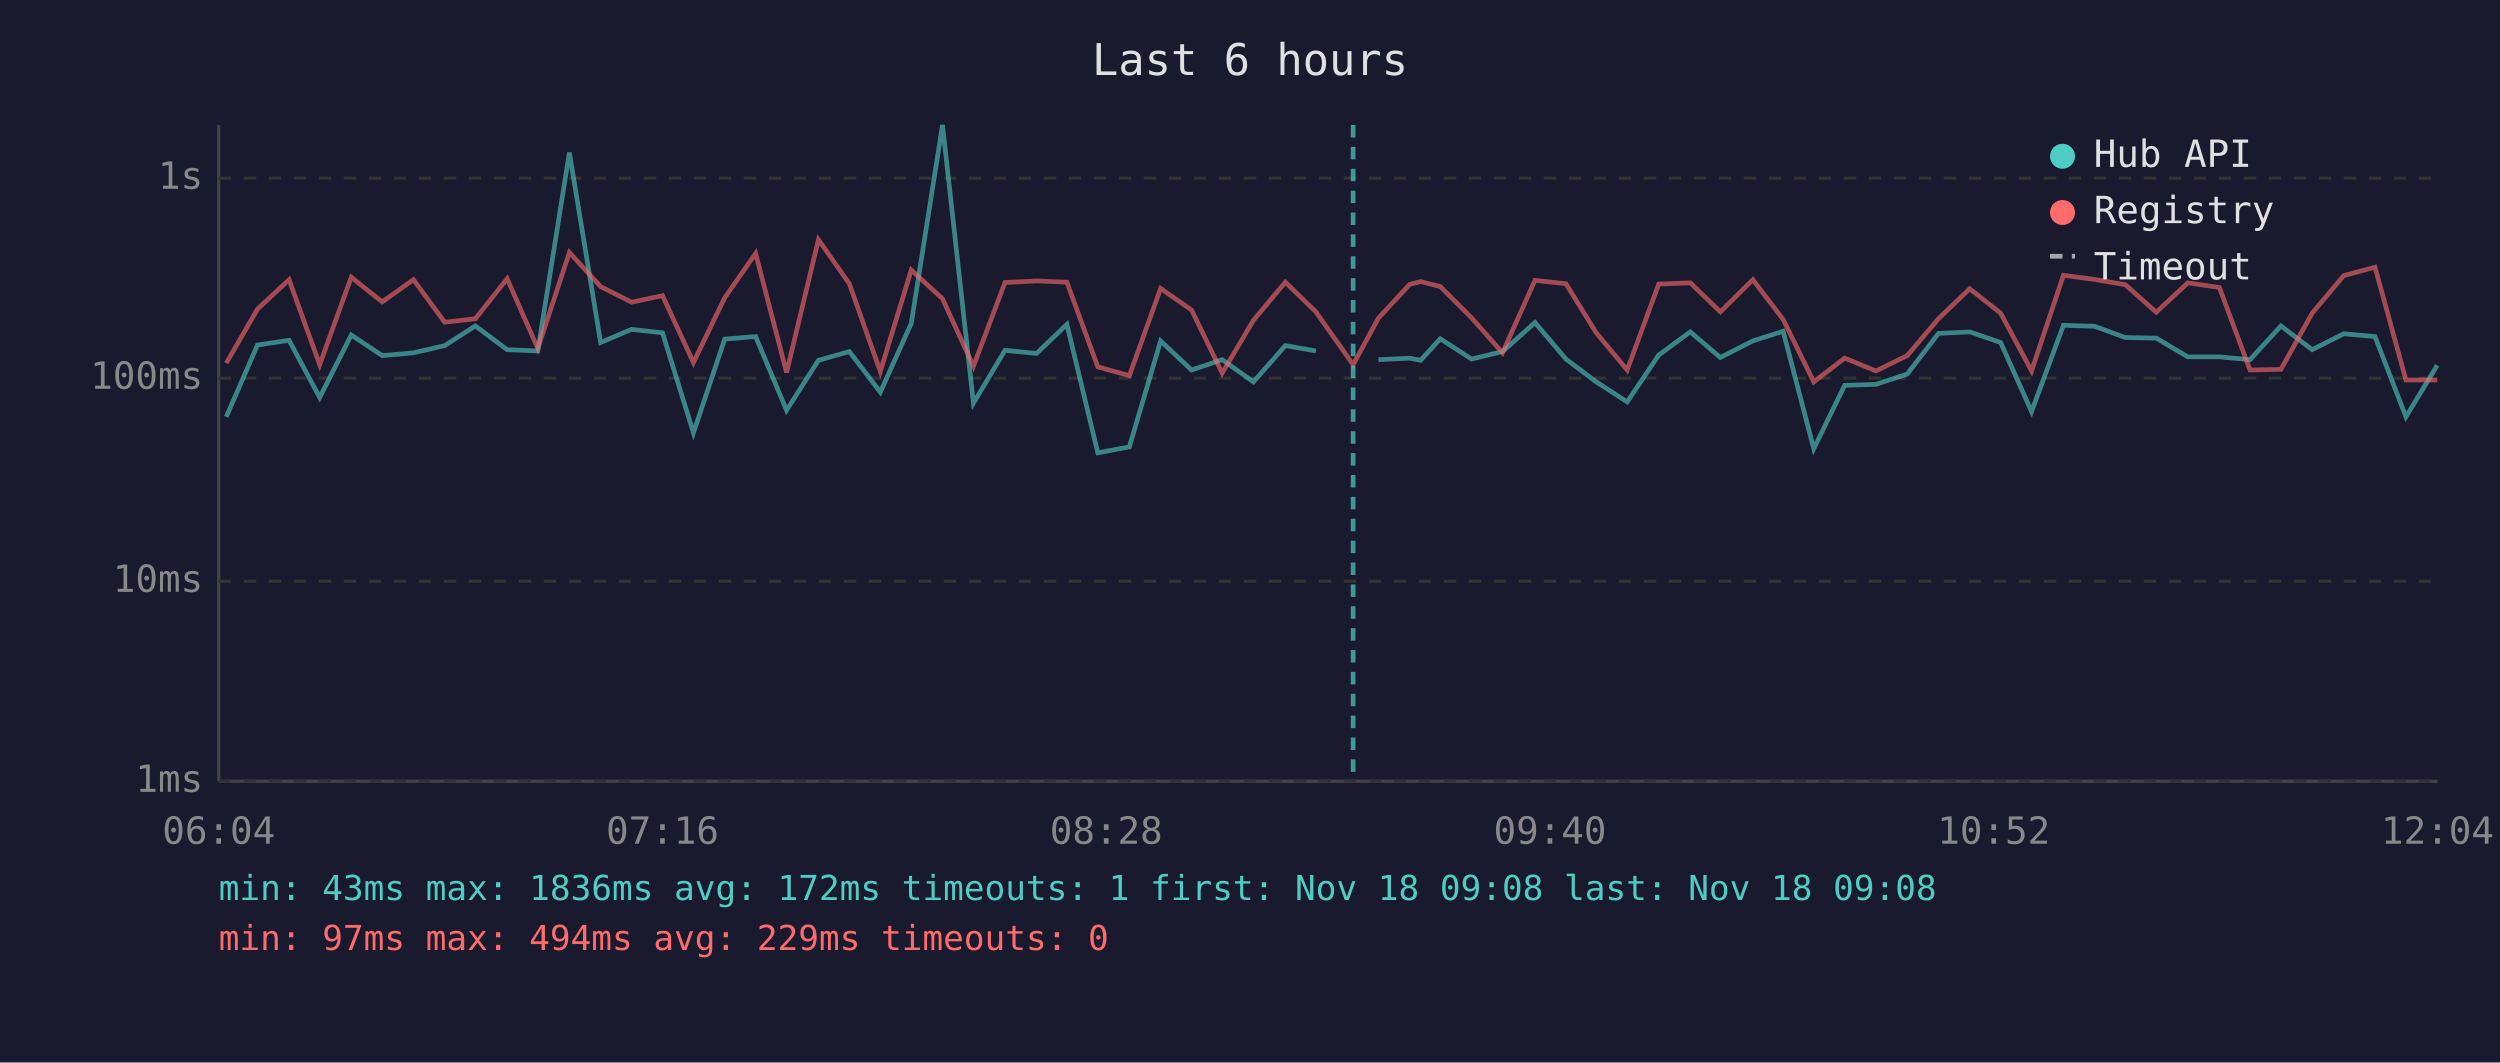
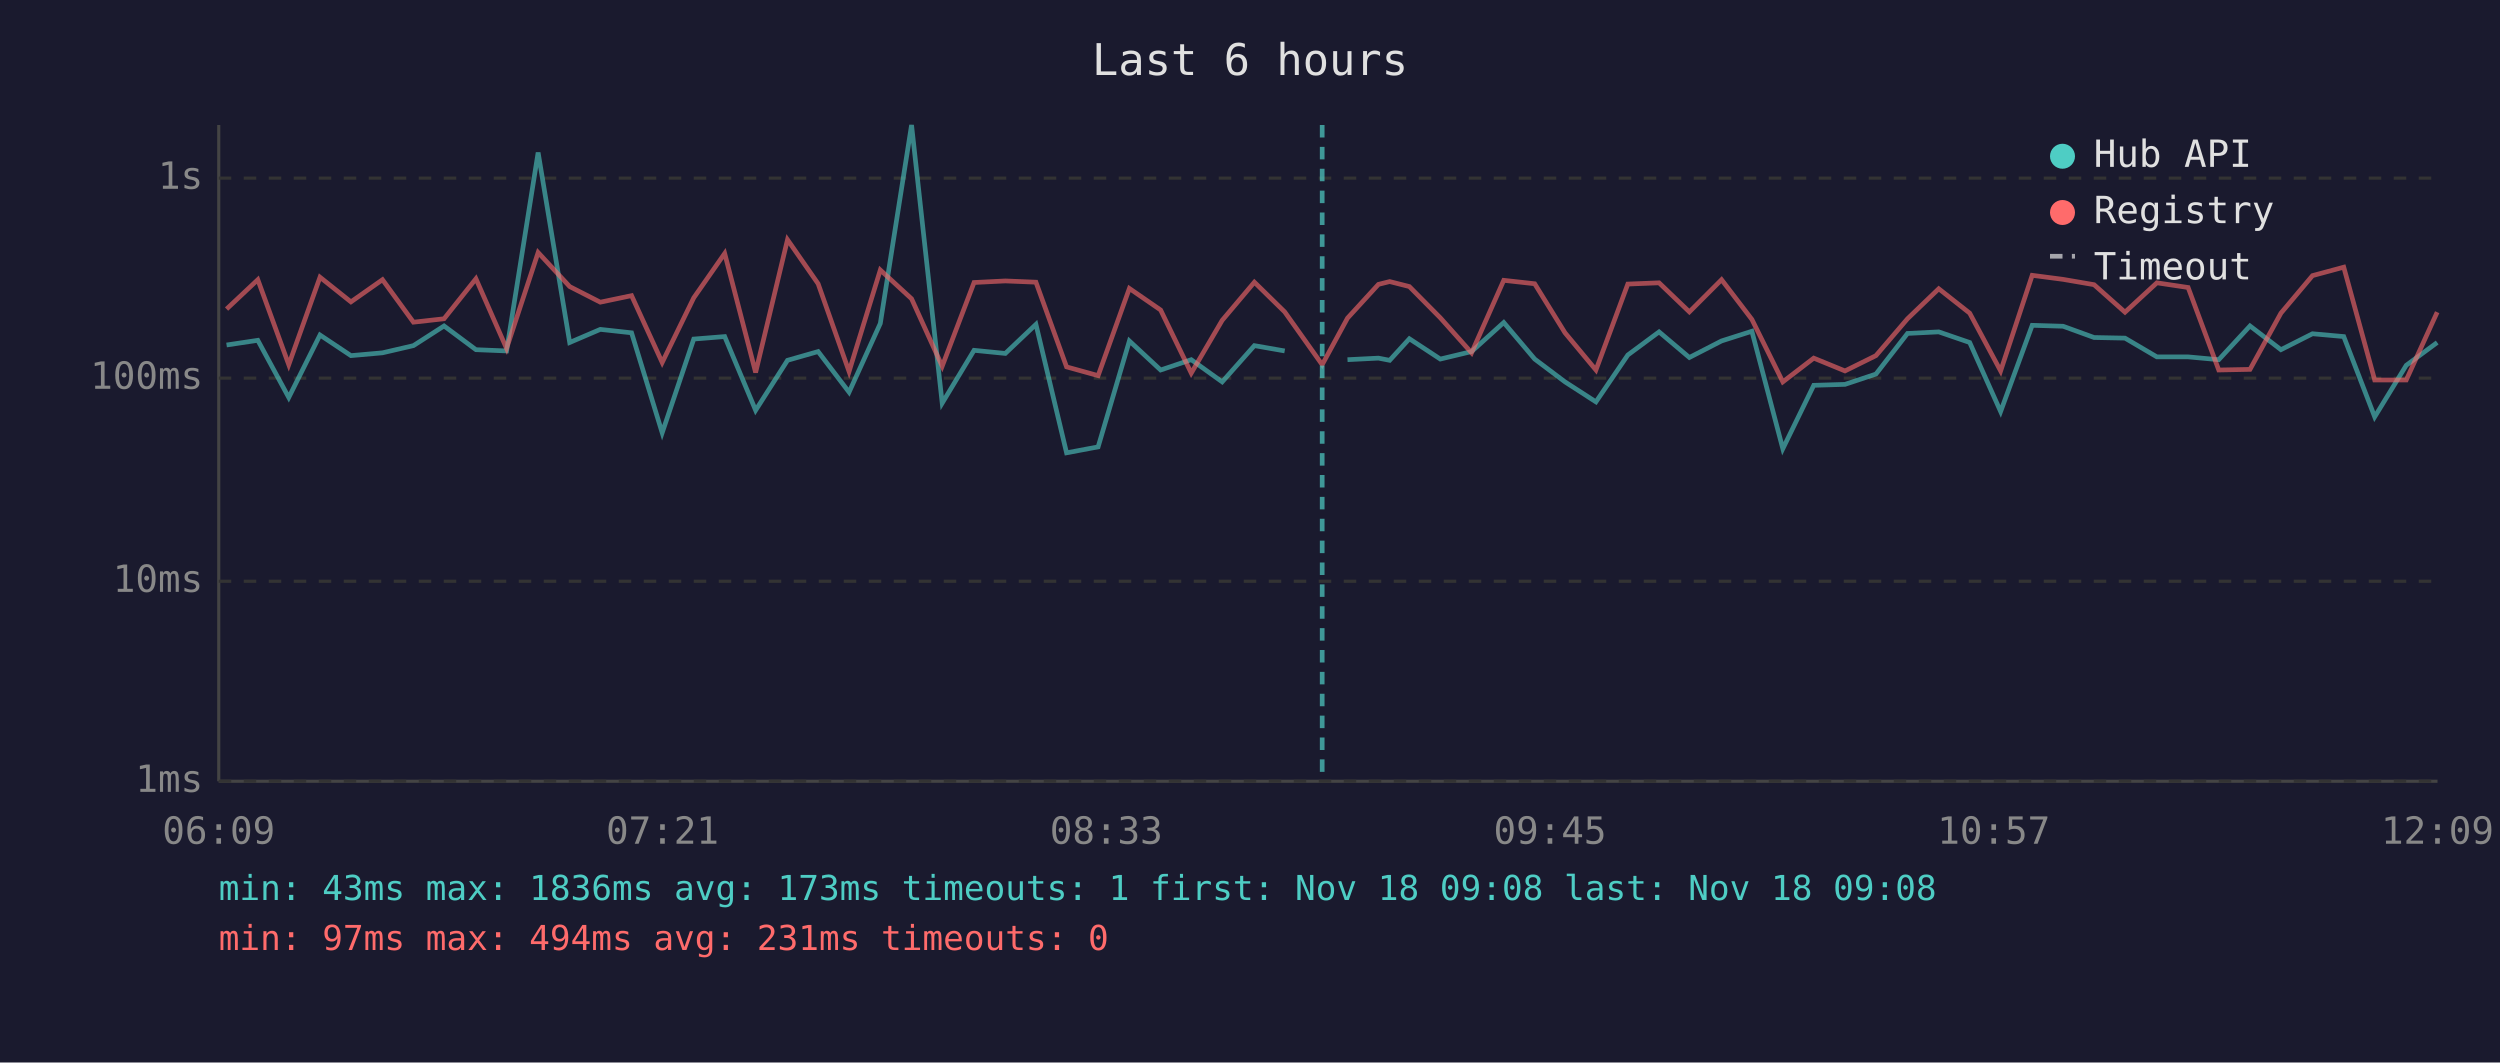
<svg xmlns="http://www.w3.org/2000/svg" viewBox="0 0 800 340" font-family="monospace" font-size="12">
  <rect width="800" height="340" fill="#1a1a2e" />
  <text x="400" y="24" fill="#e0e0e0" font-size="14" text-anchor="middle">Last 6 hours</text>
  <line x1="70" y1="40" x2="70" y2="250" stroke="#444" stroke-width="1" />
  <line x1="70" y1="250" x2="780" y2="250" stroke="#444" stroke-width="1" />
  <line x1="70" y1="250" x2="780" y2="250" stroke="#333" stroke-width="1" stroke-dasharray="4" />
  <text x="65" y="250" fill="#888" text-anchor="end" dominant-baseline="middle">1ms</text>
  <line x1="70" y1="186" x2="780" y2="186" stroke="#333" stroke-width="1" stroke-dasharray="4" />
  <text x="65" y="186" fill="#888" text-anchor="end" dominant-baseline="middle">10ms</text>
  <line x1="70" y1="121" x2="780" y2="121" stroke="#333" stroke-width="1" stroke-dasharray="4" />
  <text x="65" y="121" fill="#888" text-anchor="end" dominant-baseline="middle">100ms</text>
  <line x1="70" y1="57" x2="780" y2="57" stroke="#333" stroke-width="1" stroke-dasharray="4" />
  <text x="65" y="57" fill="#888" text-anchor="end" dominant-baseline="middle">1s</text>
-   <text x="70" y="270" fill="#888" text-anchor="middle">06:04</text>
-   <text x="212" y="270" fill="#888" text-anchor="middle">07:16</text>
-   <text x="354" y="270" fill="#888" text-anchor="middle">08:28</text>
-   <text x="496" y="270" fill="#888" text-anchor="middle">09:40</text>
-   <text x="638" y="270" fill="#888" text-anchor="middle">10:52</text>
-   <text x="780" y="270" fill="#888" text-anchor="middle">12:04</text>
-   <polyline points="72.4,133.4 82.4,110.4 92.5,108.9 102.3,127.2 112.4,107.2 122.3,113.8 132.3,112.9 142.3,110.6 152.1,104.3 162.3,111.9 172.1,112.3 182.2,48.8 192.2,109.6 202.1,105.4 212.0,106.5 221.9,138.5 231.9,108.5 241.8,107.7 251.7,131.3 261.9,115.3 271.8,112.5 281.7,125.5 291.6,103.5 301.6,40.0 311.5,129.0 321.6,112.1 331.7,113.1 341.4,103.8 351.3,144.9 361.4,143.0 371.4,109.1 381.3,118.4 391.1,115.1 401.1,122.2 411.3,110.6 421.1,112.3" fill="none" stroke="#4ecdc4" stroke-width="1.5" opacity="0.6" />
-   <polyline points="441.1,115.1 451.1,114.6 454.6,115.3 460.9,108.4 470.9,114.9 480.8,112.5 491.2,103.2 501.1,114.9 510.8,122.2 520.7,128.6 530.8,113.6 540.9,106.2 550.5,114.4 560.9,109.1 570.6,106.0 580.4,143.6 590.3,123.3 600.3,123.0 610.3,119.7 620.3,106.7 630.3,106.2 640.2,109.6 650.1,131.7 660.3,104.1 670.2,104.4 680.1,108.0 690.0,108.2 700.1,114.2 710.2,114.2 720.0,115.1 729.9,104.3 739.9,111.9 750.0,106.8 760.0,107.7 769.9,133.4 779.9,116.9" fill="none" stroke="#4ecdc4" stroke-width="1.5" opacity="0.6" />
-   <polyline points="72.4,116.2 82.4,98.9 92.5,89.5 102.3,116.7 112.4,88.7 122.3,96.6 132.3,89.5 142.3,103.1 152.1,102.0 162.3,89.2 172.1,111.5 182.2,80.8 192.2,91.7 202.1,96.7 212.0,94.6 221.9,116.0 231.9,95.3 241.8,81.1 251.7,119.2 261.9,76.7 271.8,90.8 281.7,118.9 291.6,86.4 301.6,95.6 311.5,117.2 321.6,90.4 331.7,89.9 341.4,90.3 351.3,117.4 361.4,120.2 371.4,92.3 381.3,99.2 391.1,119.4 401.1,102.5 411.3,90.3 421.1,99.8 433.0,116.7 441.1,101.8 451.1,91.0 454.6,90.1 460.9,91.7 470.9,101.7 480.8,112.9 491.2,89.7 501.1,90.8 510.8,106.5 520.7,118.4 530.8,90.9 540.9,90.5 550.5,99.8 560.9,89.5 570.6,102.2 580.4,122.2 590.3,114.6 600.3,118.7 610.3,113.8 620.3,102.0 630.3,92.4 640.2,100.2 650.1,118.7 660.3,88.1 670.2,89.4 680.1,91.1 690.0,99.9 700.1,90.5 710.2,92.0 720.0,118.4 729.9,118.2 739.9,100.2 750.0,88.2 760.0,85.5 769.9,121.6 779.9,121.6" fill="none" stroke="#ff6b6b" stroke-width="1.5" opacity="0.6" />
-   <line x1="433.0" y1="40" x2="433.0" y2="250" stroke="#4ecdc4" stroke-width="1.5" stroke-dasharray="4,3" opacity="0.7" />
+   <text x="70" y="270" fill="#888" text-anchor="middle">06:09</text>
+   <text x="212" y="270" fill="#888" text-anchor="middle">07:21</text>
+   <text x="354" y="270" fill="#888" text-anchor="middle">08:33</text>
+   <text x="496" y="270" fill="#888" text-anchor="middle">09:45</text>
+   <text x="638" y="270" fill="#888" text-anchor="middle">10:57</text>
+   <text x="780" y="270" fill="#888" text-anchor="middle">12:09</text>
+   <polyline points="72.5,110.4 82.5,108.9 92.4,127.2 102.4,107.2 112.3,113.8 122.4,112.9 132.3,110.6 142.1,104.3 152.3,111.9 162.1,112.3 172.2,48.8 182.3,109.6 192.1,105.4 202.1,106.5 211.9,138.5 222.0,108.5 231.9,107.7 241.8,131.3 252.0,115.3 261.8,112.5 271.7,125.5 281.7,103.5 291.7,40.0 301.5,129.0 311.7,112.1 321.7,113.1 331.5,103.8 341.3,144.9 351.4,143.0 361.4,109.1 371.4,118.4 381.2,115.1 391.1,122.2 401.4,110.6 411.1,112.3" fill="none" stroke="#4ecdc4" stroke-width="1.5" opacity="0.6" />
+   <polyline points="431.2,115.1 441.1,114.6 444.7,115.3 451.0,108.4 460.9,114.9 470.9,112.5 481.2,103.2 491.1,114.9 500.8,122.2 510.7,128.6 520.9,113.6 530.9,106.2 540.6,114.4 550.9,109.1 560.6,106.0 570.5,143.6 580.4,123.3 590.4,123.0 600.3,119.7 610.4,106.7 620.4,106.2 630.3,109.6 640.2,131.7 650.3,104.1 660.2,104.4 670.1,108.0 680.0,108.2 690.2,114.2 700.2,114.2 710.0,115.1 720.0,104.3 729.9,111.9 740.0,106.8 750.0,107.7 759.9,133.4 770.0,116.9 779.9,109.6" fill="none" stroke="#4ecdc4" stroke-width="1.5" opacity="0.6" />
+   <polyline points="72.5,98.9 82.5,89.5 92.4,116.7 102.4,88.7 112.3,96.6 122.4,89.5 132.3,103.1 142.1,102.0 152.3,89.2 162.1,111.5 172.2,80.8 182.3,91.7 192.1,96.7 202.1,94.6 211.9,116.0 222.0,95.3 231.9,81.1 241.8,119.2 252.0,76.7 261.8,90.8 271.7,118.9 281.7,86.4 291.7,95.6 301.5,117.2 311.7,90.4 321.7,89.9 331.5,90.3 341.3,117.4 351.4,120.2 361.4,92.3 371.4,99.2 381.2,119.4 391.1,102.5 401.4,90.3 411.1,99.8 423.1,116.7 431.2,101.8 441.1,91.0 444.7,90.1 451.0,91.7 460.9,101.7 470.9,112.9 481.2,89.7 491.1,90.8 500.8,106.5 510.7,118.4 520.9,90.9 530.9,90.5 540.6,99.8 550.9,89.5 560.6,102.2 570.5,122.2 580.4,114.6 590.4,118.7 600.3,113.8 610.4,102.0 620.4,92.4 630.3,100.2 640.2,118.7 650.3,88.1 660.2,89.4 670.1,91.1 680.0,99.9 690.2,90.5 700.2,92.0 710.0,118.4 720.0,118.2 729.9,100.2 740.0,88.2 750.0,85.5 759.9,121.6 770.0,121.6 779.9,99.9" fill="none" stroke="#ff6b6b" stroke-width="1.5" opacity="0.6" />
+   <line x1="423.1" y1="40" x2="423.1" y2="250" stroke="#4ecdc4" stroke-width="1.5" stroke-dasharray="4,3" opacity="0.7" />
  <circle cx="660" cy="50" r="4" fill="#4ecdc4" />
  <text x="670" y="50" fill="#e0e0e0" dominant-baseline="middle">Hub API</text>
  <circle cx="660" cy="68" r="4" fill="#ff6b6b" />
  <text x="670" y="68" fill="#e0e0e0" dominant-baseline="middle">Registry</text>
  <line x1="656" y1="82" x2="664" y2="82" stroke="#e0e0e0" stroke-width="1.5" stroke-dasharray="4,3" opacity="0.7" />
  <text x="670" y="86" fill="#e0e0e0" dominant-baseline="middle">Timeout</text>
-   <text x="70" y="288" fill="#4ecdc4" font-size="11">min: 43ms  max: 1836ms  avg: 172ms  timeouts: 1  first: Nov 18 09:08  last: Nov 18 09:08</text>
-   <text x="70" y="304" fill="#ff6b6b" font-size="11">min: 97ms  max: 494ms  avg: 229ms  timeouts: 0</text>
+   <text x="70" y="288" fill="#4ecdc4" font-size="11">min: 43ms  max: 1836ms  avg: 173ms  timeouts: 1  first: Nov 18 09:08  last: Nov 18 09:08</text>
+   <text x="70" y="304" fill="#ff6b6b" font-size="11">min: 97ms  max: 494ms  avg: 231ms  timeouts: 0</text>
</svg>
